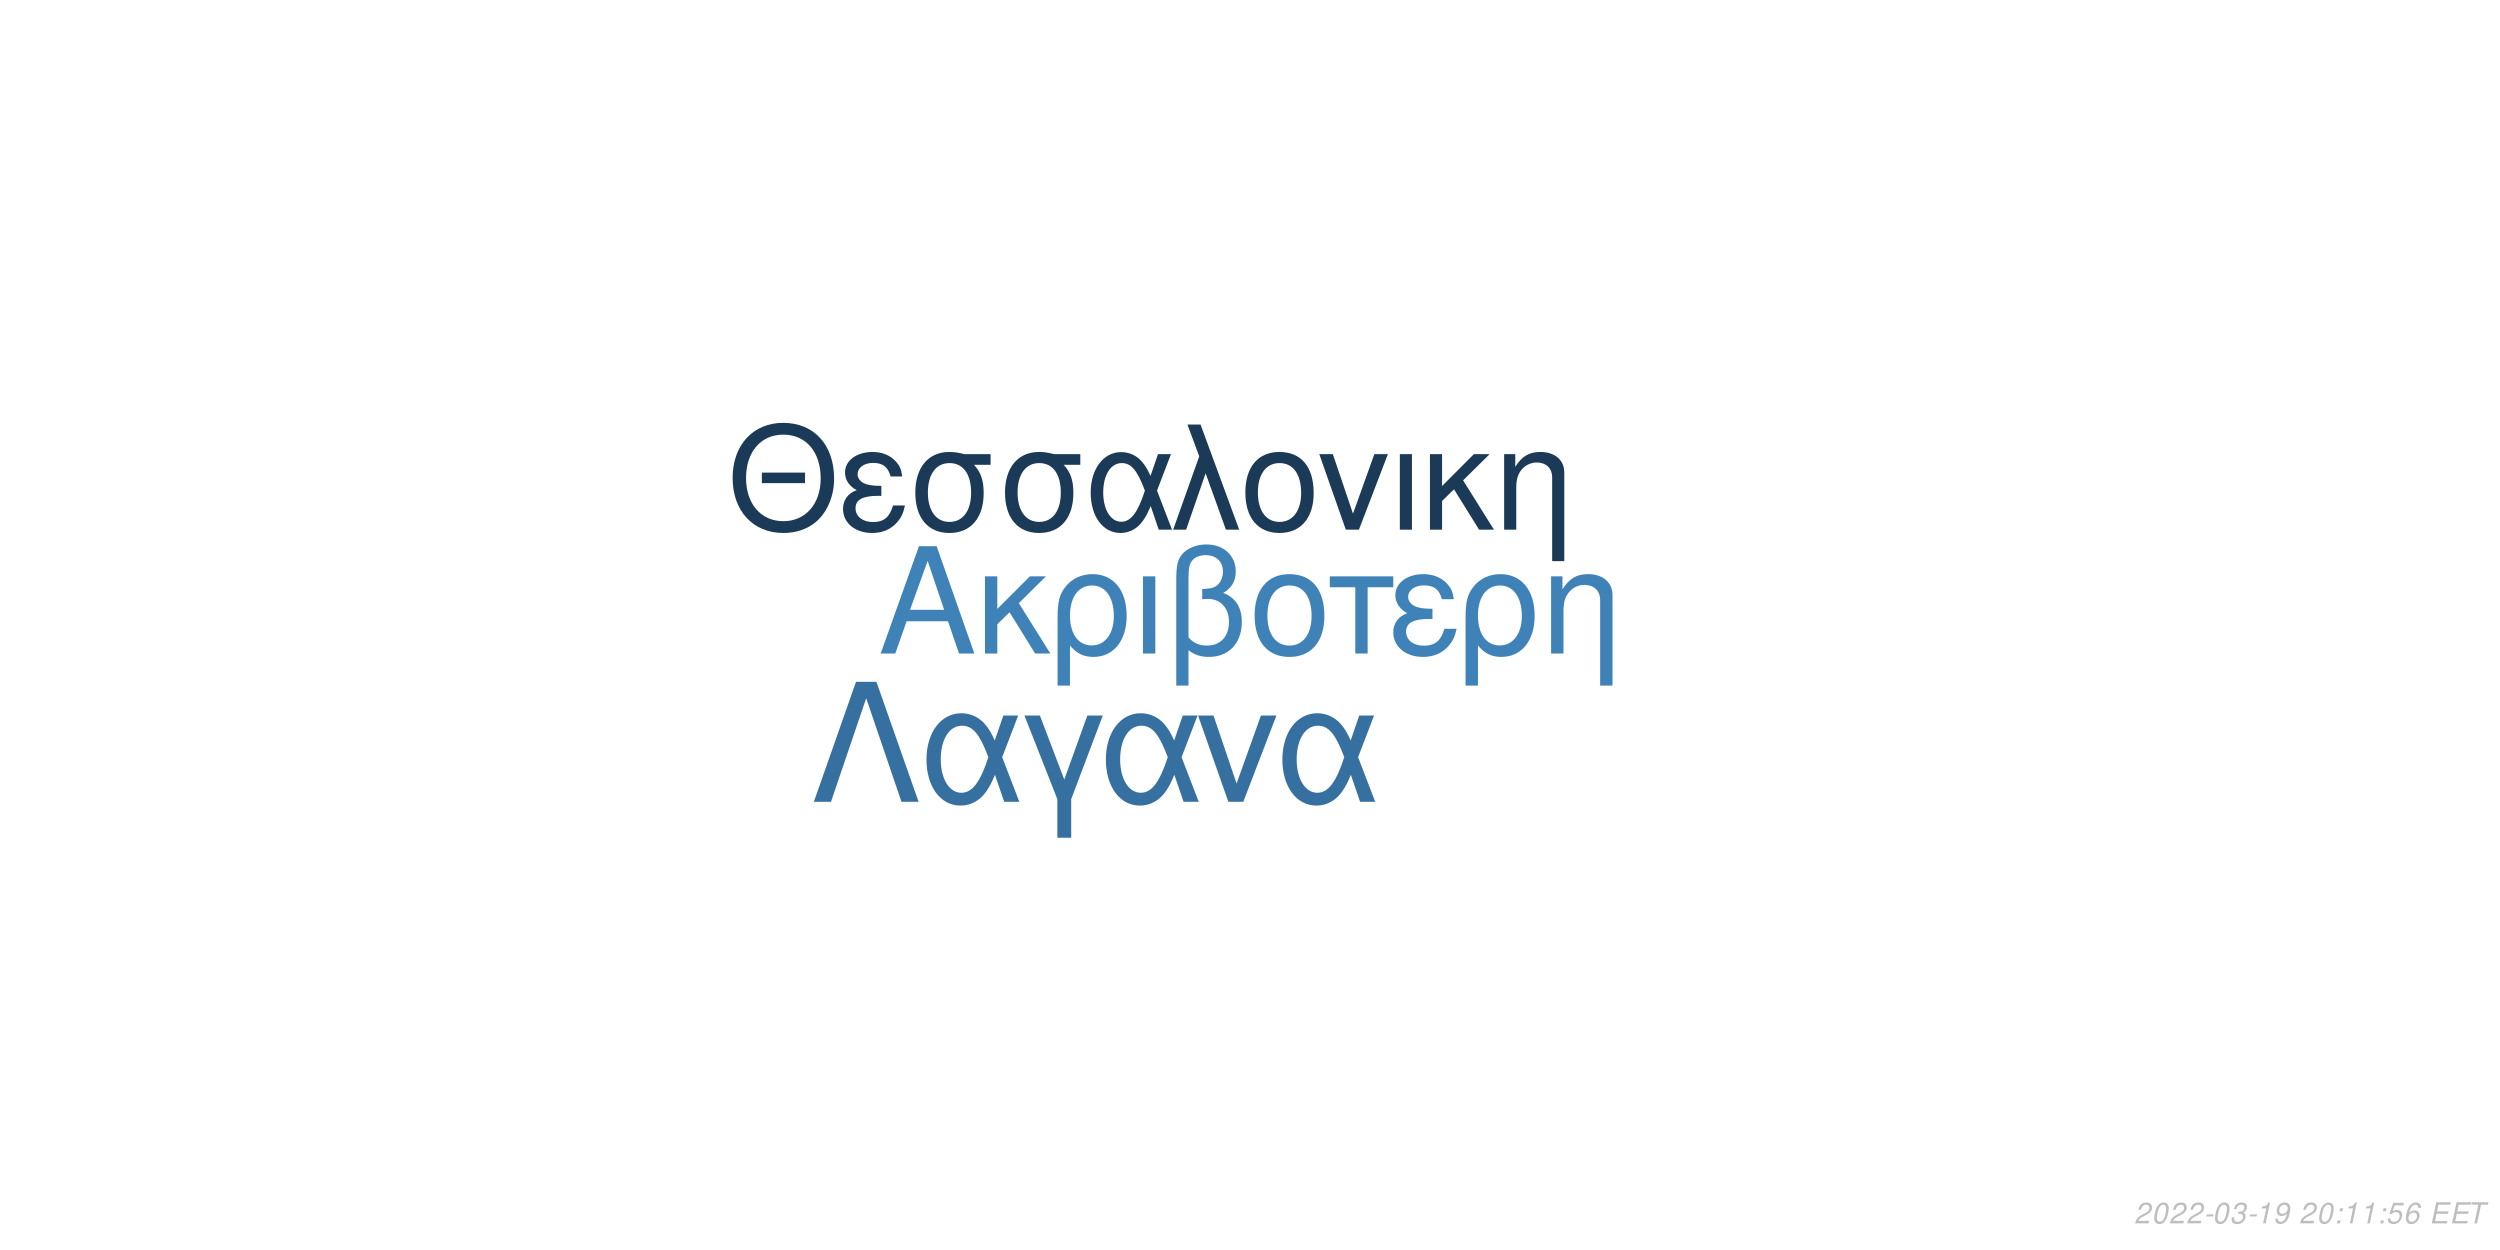
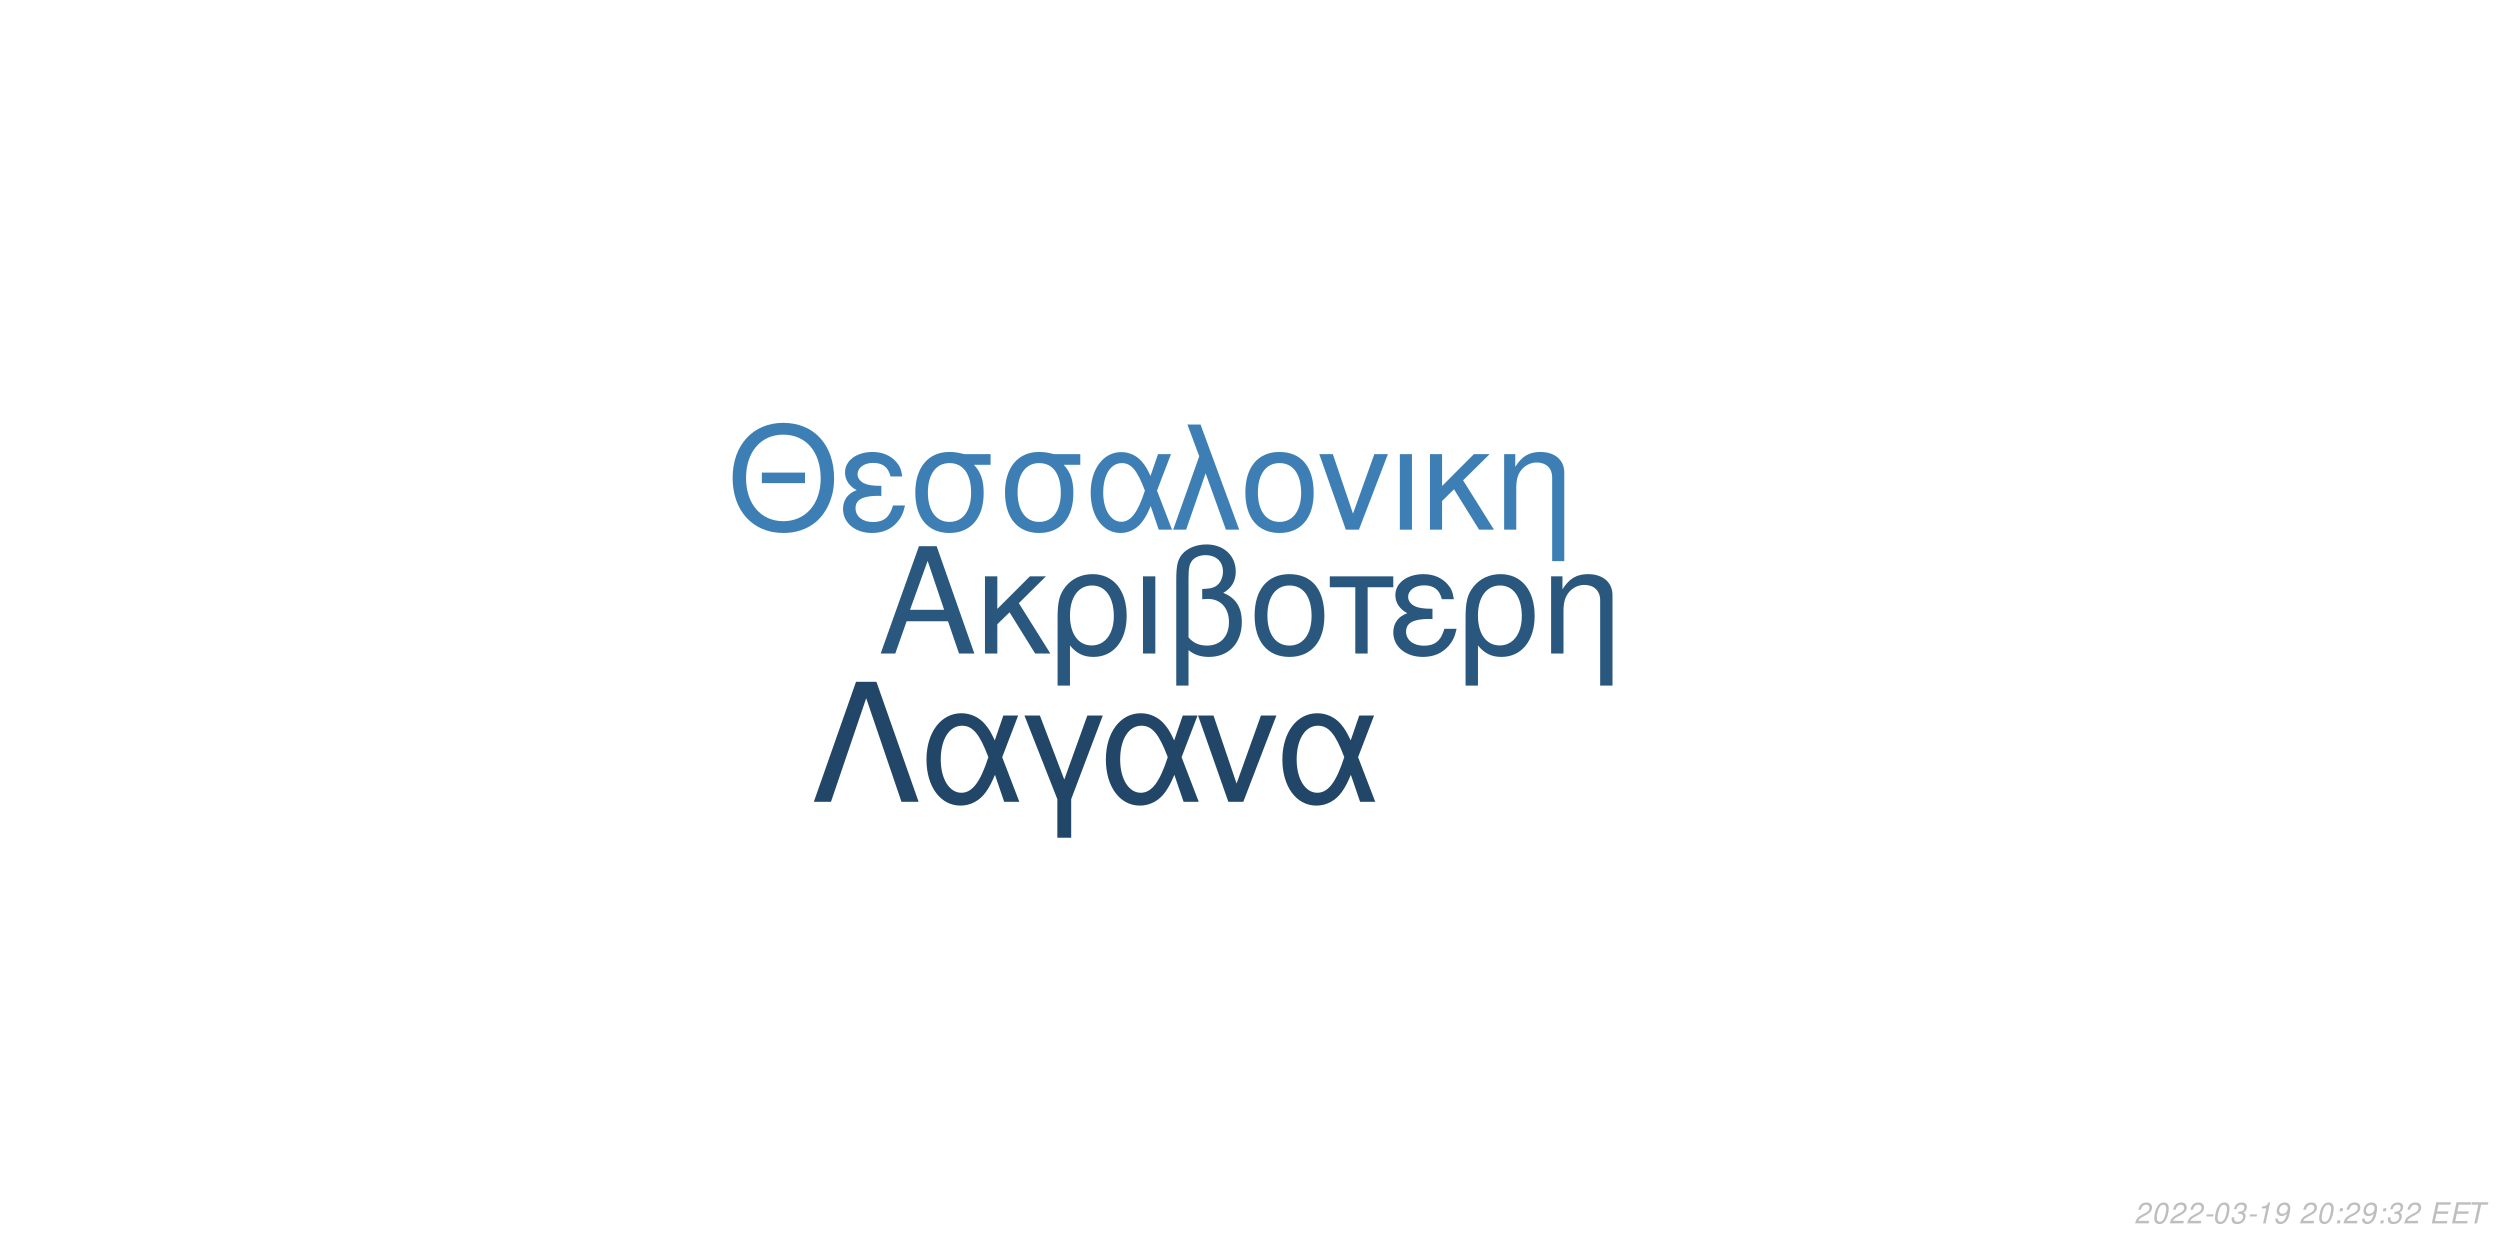
<svg xmlns="http://www.w3.org/2000/svg" xmlns:xlink="http://www.w3.org/1999/xlink" width="864pt" height="432pt" viewBox="0 0 864 432" version="1.1">
  <defs>
    <g>
      <symbol overflow="visible" id="glyph0-0">
        <path style="stroke:none;" d="" />
      </symbol>
      <symbol overflow="visible" id="glyph0-1">
        <path style="stroke:none;" d="M 24.125 -11.141 L 27.938 0 L 33.234 0 L 20.203 -37.094 L 14.094 -37.094 L 0.859 0 L 5.906 0 L 9.828 -11.141 Z M 22.797 -15.109 L 11 -15.109 L 17.094 -32.016 Z M 22.797 -15.109 " />
      </symbol>
      <symbol overflow="visible" id="glyph0-2">
        <path style="stroke:none;" d="M 7.172 -15.422 L 7.172 -26.672 L 2.906 -26.672 L 2.906 0 L 7.172 0 L 7.172 -10.125 L 11.406 -14.25 L 20.25 0 L 25.5 0 L 14.609 -17.406 L 23.969 -26.672 L 18.422 -26.672 Z M 7.172 -15.422 " />
      </symbol>
      <symbol overflow="visible" id="glyph0-3">
        <path style="stroke:none;" d="M 3 11.094 L 7.281 11.094 L 7.281 -2.797 C 9.516 -0.047 11.953 1.172 15.375 1.172 C 22.344 1.172 26.875 -4.422 26.875 -13.031 C 26.875 -21.891 22.297 -27.438 15.062 -27.438 C 11.297 -27.438 7.984 -25.906 5.797 -23.156 C 3.672 -20.516 3 -17.969 3 -12.359 Z M 14.906 -23.516 C 19.547 -23.516 22.438 -19.438 22.438 -12.922 C 22.438 -6.812 19.391 -2.797 14.812 -2.797 C 10.172 -2.797 7.281 -6.766 7.281 -13.125 C 7.281 -19.484 10.234 -23.516 14.906 -23.516 Z M 14.906 -23.516 " />
      </symbol>
      <symbol overflow="visible" id="glyph0-4">
        <path style="stroke:none;" d="M 3.516 0 L 7.781 0 L 7.781 -26.672 L 3.516 -26.672 Z M 3.516 0 " />
      </symbol>
      <symbol overflow="visible" id="glyph0-5">
        <path style="stroke:none;" d="M 4.016 11.094 L 8.25 11.094 L 8.25 -1.172 C 10.172 0.406 12.422 1.172 15.312 1.172 C 22.188 1.172 26.672 -3.609 26.672 -10.891 C 26.672 -15.984 24.578 -19.234 20.25 -20.969 C 23.109 -22.547 24.578 -25.031 24.578 -28.344 C 24.578 -33.844 20.406 -37.703 14.453 -37.703 C 10.938 -37.703 7.734 -36.391 6 -34.25 C 4.484 -32.422 4.016 -30.328 4.016 -25.391 Z M 8.25 -25.656 C 8.25 -29.359 8.5 -30.844 9.469 -32.062 C 10.375 -33.281 12.156 -34 14.094 -34 C 17.812 -34 20.156 -31.812 20.156 -28.297 C 20.156 -25.953 18.984 -23.812 17.297 -23.047 C 16.281 -22.547 15.469 -22.438 12.984 -22.297 L 12.984 -18.781 C 13.734 -18.828 14.344 -18.875 14.969 -18.875 C 19.344 -18.875 22.234 -15.719 22.234 -10.891 C 22.234 -5.906 19.281 -2.75 14.656 -2.75 C 11.953 -2.75 9.922 -3.609 8.25 -5.594 Z M 8.25 -25.656 " />
      </symbol>
      <symbol overflow="visible" id="glyph0-6">
        <path style="stroke:none;" d="M 14.094 -27.438 C 6.562 -27.438 2.094 -22.094 2.094 -13.125 C 2.094 -4.125 6.562 1.172 14.141 1.172 C 21.672 1.172 26.203 -4.172 26.203 -12.922 C 26.203 -22.188 21.828 -27.438 14.094 -27.438 Z M 14.141 -23.516 C 18.938 -23.516 21.781 -19.594 21.781 -12.984 C 21.781 -6.672 18.828 -2.75 14.141 -2.75 C 9.422 -2.75 6.516 -6.672 6.516 -13.125 C 6.516 -19.594 9.422 -23.516 14.141 -23.516 Z M 14.141 -23.516 " />
      </symbol>
      <symbol overflow="visible" id="glyph0-7">
        <path style="stroke:none;" d="M 7.891 0 L 12.156 0 L 12.156 -22.906 L 21.016 -22.906 L 21.016 -26.672 L -0.922 -26.672 L -0.922 -22.906 L 7.891 -22.906 Z M 7.891 0 " />
      </symbol>
      <symbol overflow="visible" id="glyph0-8">
        <path style="stroke:none;" d="M 14.562 -15.469 C 11.344 -15.469 9.562 -15.781 8.297 -16.438 C 6.922 -17.203 6.156 -18.328 6.156 -19.547 C 6.156 -21.891 8.453 -23.562 11.656 -23.562 C 15.062 -23.562 16.953 -22.094 17.812 -18.781 L 21.938 -18.781 C 21.578 -21.266 21.062 -22.5 19.797 -23.922 C 17.812 -26.203 14.906 -27.438 11.453 -27.438 C 5.797 -27.438 1.734 -24.375 1.734 -20.203 C 1.734 -17.609 3.156 -15.375 5.859 -13.938 C 2.797 -12.875 1.016 -10.484 1.016 -7.328 C 1.016 -2.391 5.297 1.172 11.25 1.172 C 14.969 1.172 17.906 -0.109 20.156 -2.641 C 21.578 -4.328 22.297 -5.797 22.906 -8.547 L 18.672 -8.547 C 17.5 -4.422 15.422 -2.703 11.609 -2.703 C 7.938 -2.703 5.438 -4.688 5.438 -7.578 C 5.438 -10.578 7.938 -11.953 13.484 -11.953 C 13.641 -11.953 14.094 -11.953 14.562 -11.906 Z M 14.562 -15.469 " />
      </symbol>
      <symbol overflow="visible" id="glyph0-9">
        <path style="stroke:none;" d="M 3.562 -26.672 L 3.562 0 L 7.844 0 L 7.844 -14.703 C 7.844 -17.906 8.5 -19.891 10.031 -21.531 C 11.406 -22.953 13.188 -23.719 15.062 -23.719 C 18.375 -23.719 20.516 -21.672 20.516 -18.469 L 20.516 11.094 L 24.781 11.094 L 24.781 -20.156 C 24.781 -24.578 21.469 -27.438 16.328 -27.438 C 12.359 -27.438 9.828 -25.906 7.484 -22.188 L 7.484 -26.672 Z M 3.562 -26.672 " />
      </symbol>
      <symbol overflow="visible" id="glyph1-0">
        <path style="stroke:none;" d="" />
      </symbol>
      <symbol overflow="visible" id="glyph1-1">
        <path style="stroke:none;" d="M 26.859 -19.734 L 11.953 -19.734 L 11.953 -16.094 L 26.859 -16.094 Z M 19.328 -36.922 C 8.922 -36.922 1.844 -29.25 1.844 -17.891 C 1.844 -6.484 8.875 1.141 19.391 1.141 C 23.812 1.141 27.703 -0.203 30.641 -2.688 C 34.578 -6.031 36.922 -11.656 36.922 -17.594 C 36.922 -29.297 30 -36.922 19.328 -36.922 Z M 19.328 -32.844 C 27.203 -32.844 32.281 -26.906 32.281 -17.688 C 32.281 -8.922 27.062 -2.938 19.391 -2.938 C 11.609 -2.938 6.484 -8.922 6.484 -17.891 C 6.484 -26.859 11.609 -32.844 19.328 -32.844 Z M 19.328 -32.844 " />
      </symbol>
      <symbol overflow="visible" id="glyph1-2">
        <path style="stroke:none;" d="M 14.25 -15.141 C 11.109 -15.141 9.375 -15.453 8.125 -16.094 C 6.781 -16.844 6.031 -17.938 6.031 -19.141 C 6.031 -21.422 8.266 -23.078 11.406 -23.078 C 14.75 -23.078 16.594 -21.625 17.438 -18.391 L 21.469 -18.391 C 21.125 -20.828 20.625 -22.031 19.391 -23.422 C 17.438 -25.656 14.594 -26.859 11.219 -26.859 C 5.688 -26.859 1.688 -23.875 1.688 -19.781 C 1.688 -17.234 3.094 -15.047 5.734 -13.656 C 2.734 -12.609 1 -10.266 1 -7.172 C 1 -2.344 5.188 1.141 11.016 1.141 C 14.656 1.141 17.547 -0.094 19.734 -2.594 C 21.125 -4.234 21.828 -5.688 22.422 -8.375 L 18.281 -8.375 C 17.141 -4.328 15.094 -2.641 11.359 -2.641 C 7.766 -2.641 5.328 -4.578 5.328 -7.422 C 5.328 -10.359 7.766 -11.703 13.203 -11.703 C 13.359 -11.703 13.797 -11.703 14.25 -11.656 Z M 14.25 -15.141 " />
      </symbol>
      <symbol overflow="visible" id="glyph1-3">
        <path style="stroke:none;" d="M 29 -26.109 L 19.938 -26.109 C 17.594 -26.703 16.438 -26.859 14.703 -26.859 C 7.469 -26.859 2.984 -21.469 2.984 -12.859 C 2.984 -4.031 7.375 1.141 14.797 1.141 C 22.172 1.141 26.609 -4.078 26.609 -12.656 C 26.609 -17.047 25.656 -19.828 23.266 -22.422 L 29 -22.422 Z M 14.797 -23.016 C 19.531 -23.016 22.266 -19.234 22.266 -12.75 C 22.266 -6.531 19.438 -2.688 14.797 -2.688 C 10.172 -2.688 7.328 -6.531 7.328 -12.859 C 7.328 -19.188 10.172 -23.016 14.797 -23.016 Z M 14.797 -23.016 " />
      </symbol>
      <symbol overflow="visible" id="glyph1-4">
        <path style="stroke:none;" d="M 29.344 -26.109 L 24.859 -26.109 L 22.266 -18.578 C 21.125 -21.031 20.484 -22.125 19.328 -23.469 C 17.547 -25.609 14.906 -26.812 12.156 -26.812 C 5.984 -26.812 1.594 -20.984 1.594 -12.812 C 1.594 -4.578 5.828 1.141 11.906 1.141 C 14.953 1.141 17.734 -0.344 19.625 -3.047 C 20.672 -4.531 21.281 -5.688 22.328 -8.172 L 25.109 0 L 29.703 0 L 24.516 -13.5 Z M 20.328 -13.5 C 17.891 -5.922 15.453 -2.734 12.156 -2.734 C 8.516 -2.734 5.922 -6.922 5.922 -12.812 C 5.922 -18.938 8.516 -23.016 12.359 -23.016 C 15.594 -23.016 17.688 -20.531 20.328 -13.5 Z M 20.328 -13.5 " />
      </symbol>
      <symbol overflow="visible" id="glyph1-5">
        <path style="stroke:none;" d="M 1.094 0 L 5.578 0 L 12.312 -19.484 L 19.328 0 L 23.922 0 L 10.562 -36.328 L 6.031 -36.328 L 10.109 -25.359 Z M 1.094 0 " />
      </symbol>
      <symbol overflow="visible" id="glyph1-6">
        <path style="stroke:none;" d="M 13.797 -26.859 C 6.422 -26.859 2.047 -21.625 2.047 -12.859 C 2.047 -4.031 6.422 1.141 13.859 1.141 C 21.234 1.141 25.656 -4.078 25.656 -12.656 C 25.656 -21.719 21.375 -26.859 13.797 -26.859 Z M 13.859 -23.016 C 18.531 -23.016 21.328 -19.188 21.328 -12.703 C 21.328 -6.531 18.438 -2.688 13.859 -2.688 C 9.219 -2.688 6.375 -6.531 6.375 -12.859 C 6.375 -19.188 9.219 -23.016 13.859 -23.016 Z M 13.859 -23.016 " />
      </symbol>
      <symbol overflow="visible" id="glyph1-7">
        <path style="stroke:none;" d="M 14.297 0 L 24.312 -26.109 L 19.625 -26.109 L 12.25 -5.531 L 5.281 -26.109 L 0.594 -26.109 L 9.766 0 Z M 14.297 0 " />
      </symbol>
      <symbol overflow="visible" id="glyph1-8">
        <path style="stroke:none;" d="M 3.438 0 L 7.625 0 L 7.625 -26.109 L 3.438 -26.109 Z M 3.438 0 " />
      </symbol>
      <symbol overflow="visible" id="glyph1-9">
        <path style="stroke:none;" d="M 7.031 -15.094 L 7.031 -26.109 L 2.844 -26.109 L 2.844 0 L 7.031 0 L 7.031 -9.922 L 11.156 -13.953 L 19.828 0 L 24.969 0 L 14.297 -17.047 L 23.469 -26.109 L 18.031 -26.109 Z M 7.031 -15.094 " />
      </symbol>
      <symbol overflow="visible" id="glyph1-10">
        <path style="stroke:none;" d="M 3.484 -26.109 L 3.484 0 L 7.672 0 L 7.672 -14.406 C 7.672 -17.547 8.328 -19.484 9.812 -21.078 C 11.156 -22.469 12.906 -23.219 14.75 -23.219 C 17.984 -23.219 20.078 -21.234 20.078 -18.094 L 20.078 10.859 L 24.266 10.859 L 24.266 -19.734 C 24.266 -24.062 21.031 -26.859 16 -26.859 C 12.109 -26.859 9.609 -25.359 7.328 -21.719 L 7.328 -26.109 Z M 3.484 -26.109 " />
      </symbol>
      <symbol overflow="visible" id="glyph2-0">
        <path style="stroke:none;" d="" />
      </symbol>
      <symbol overflow="visible" id="glyph2-1">
        <path style="stroke:none;" d="M 22.531 -41.484 L 15.484 -41.484 L 0.906 0 L 6.828 0 L 19 -35.797 L 31.188 0 L 37.109 0 Z M 22.531 -41.484 " />
      </symbol>
      <symbol overflow="visible" id="glyph2-2">
        <path style="stroke:none;" d="M 33.516 -29.812 L 28.391 -29.812 L 25.438 -21.219 C 24.125 -24.016 23.391 -25.266 22.078 -26.797 C 20.031 -29.25 17.016 -30.609 13.891 -30.609 C 6.828 -30.609 1.828 -23.953 1.828 -14.625 C 1.828 -5.234 6.656 1.312 13.594 1.312 C 17.078 1.312 20.266 -0.391 22.422 -3.469 C 23.609 -5.172 24.297 -6.484 25.5 -9.328 L 28.688 0 L 33.922 0 L 28 -15.422 Z M 23.219 -15.422 C 20.422 -6.766 17.641 -3.125 13.891 -3.125 C 9.734 -3.125 6.766 -7.906 6.766 -14.625 C 6.766 -21.625 9.734 -26.297 14.109 -26.297 C 17.812 -26.297 20.203 -23.453 23.219 -15.422 Z M 23.219 -15.422 " />
      </symbol>
      <symbol overflow="visible" id="glyph2-3">
        <path style="stroke:none;" d="M 12.062 12.406 L 16.844 12.406 L 16.844 -0.906 L 27.766 -29.812 L 22.422 -29.812 L 14.453 -7.688 L 6.031 -29.812 L 0.688 -29.812 L 12.062 -0.906 Z M 12.062 12.406 " />
      </symbol>
      <symbol overflow="visible" id="glyph2-4">
        <path style="stroke:none;" d="M 16.328 0 L 27.766 -29.812 L 22.422 -29.812 L 14 -6.312 L 6.031 -29.812 L 0.688 -29.812 L 11.156 0 Z M 16.328 0 " />
      </symbol>
      <symbol overflow="visible" id="glyph3-0">
        <path style="stroke:none;" d="" />
      </symbol>
      <symbol overflow="visible" id="glyph3-1">
        <path style="stroke:none;" d="M 5.234 -0.875 L 1.469 -0.875 C 1.641 -1.375 2.203 -1.891 3.109 -2.344 L 4.234 -2.938 C 5.562 -3.625 6.219 -4.469 6.219 -5.484 C 6.219 -5.938 6.062 -6.359 5.797 -6.656 C 5.469 -7.047 4.984 -7.234 4.312 -7.234 C 2.766 -7.234 1.891 -6.453 1.484 -4.734 L 2.375 -4.734 C 2.484 -5.188 2.609 -5.484 2.797 -5.75 C 3.094 -6.203 3.609 -6.453 4.188 -6.453 C 4.891 -6.453 5.344 -6.031 5.344 -5.375 C 5.344 -4.703 4.859 -4.094 4.016 -3.656 L 2.984 -3.125 C 1.234 -2.188 0.797 -1.656 0.344 -0.016 L 5.047 -0.016 Z M 5.234 -0.875 " />
      </symbol>
      <symbol overflow="visible" id="glyph3-2">
        <path style="stroke:none;" d="M 4.203 -7.234 C 3.375 -7.234 2.688 -6.812 2.125 -5.984 C 1.484 -5.047 0.984 -3.188 0.984 -1.734 C 0.984 -1.109 1.172 -0.562 1.484 -0.266 C 1.797 0.047 2.281 0.234 2.766 0.234 C 3.625 0.234 4.281 -0.156 4.859 -1.016 C 5.516 -1.953 6 -3.797 6 -5.266 C 6 -6.5 5.328 -7.234 4.203 -7.234 Z M 4.094 -6.453 C 4.734 -6.453 5.125 -5.984 5.125 -5.156 C 5.125 -4.203 4.781 -2.625 4.406 -1.812 C 3.984 -0.938 3.516 -0.547 2.875 -0.547 C 2.25 -0.547 1.875 -1.031 1.875 -1.828 C 1.875 -2.797 2.203 -4.344 2.594 -5.203 C 2.984 -6.047 3.453 -6.453 4.094 -6.453 Z M 4.094 -6.453 " />
      </symbol>
      <symbol overflow="visible" id="glyph3-3">
        <path style="stroke:none;" d="M 3.516 -3.125 L 1.125 -3.125 L 0.969 -2.406 L 3.359 -2.406 Z M 3.516 -3.125 " />
      </symbol>
      <symbol overflow="visible" id="glyph3-4">
        <path style="stroke:none;" d="M 2.922 -3.312 C 3.125 -3.344 3.234 -3.344 3.375 -3.344 C 4.203 -3.344 4.688 -3 4.688 -2.406 C 4.688 -1.312 3.906 -0.547 2.781 -0.547 C 2.047 -0.547 1.594 -0.938 1.594 -1.562 C 1.594 -1.719 1.609 -1.844 1.656 -2.094 L 0.766 -2.094 C 0.734 -1.797 0.719 -1.641 0.719 -1.469 C 0.719 -0.375 1.406 0.234 2.641 0.234 C 3.547 0.234 4.297 -0.078 4.812 -0.656 C 5.266 -1.156 5.562 -1.875 5.562 -2.547 C 5.562 -3.125 5.344 -3.453 4.797 -3.734 C 5.641 -4.234 6.016 -4.844 6.016 -5.734 C 6.016 -6.656 5.312 -7.234 4.203 -7.234 C 3.375 -7.234 2.672 -6.938 2.188 -6.375 C 1.891 -6.031 1.703 -5.641 1.516 -4.906 L 2.391 -4.906 C 2.5 -5.359 2.594 -5.594 2.734 -5.812 C 3.047 -6.234 3.516 -6.453 4.078 -6.453 C 4.734 -6.453 5.141 -6.125 5.141 -5.578 C 5.141 -5.188 5.016 -4.797 4.797 -4.547 C 4.516 -4.234 4 -4.062 3.266 -4.062 L 3.078 -4.062 Z M 2.922 -3.312 " />
      </symbol>
      <symbol overflow="visible" id="glyph3-5">
        <path style="stroke:none;" d="M 3.703 -5.188 L 2.594 0 L 3.469 0 L 5.016 -7.234 L 4.438 -7.234 C 3.906 -6.156 3.688 -6.016 2.234 -5.812 L 2.109 -5.188 Z M 3.703 -5.188 " />
      </symbol>
      <symbol overflow="visible" id="glyph3-6">
        <path style="stroke:none;" d="M 0.844 -1.656 C 0.844 -1.547 0.844 -1.438 0.844 -1.375 C 0.844 -0.406 1.531 0.234 2.578 0.234 C 3.203 0.234 3.766 0.016 4.297 -0.438 C 4.938 -1 5.312 -1.656 5.594 -2.719 C 5.844 -3.672 6.016 -4.766 6.016 -5.375 C 6.016 -5.844 5.844 -6.328 5.547 -6.656 C 5.203 -7.031 4.703 -7.234 4.062 -7.234 C 2.516 -7.234 1.297 -5.938 1.297 -4.266 C 1.297 -3.203 1.984 -2.547 3.047 -2.547 C 3.484 -2.547 3.953 -2.672 4.281 -2.891 C 4.406 -2.984 4.547 -3.078 4.828 -3.344 C 4.438 -1.484 3.703 -0.547 2.703 -0.547 C 2.109 -0.547 1.719 -0.938 1.719 -1.547 L 1.719 -1.656 Z M 3.953 -6.453 C 4.625 -6.453 5.141 -5.953 5.141 -5.281 C 5.141 -4.188 4.312 -3.312 3.297 -3.312 C 2.594 -3.312 2.172 -3.734 2.172 -4.453 C 2.172 -5.562 2.984 -6.453 3.953 -6.453 Z M 3.953 -6.453 " />
      </symbol>
      <symbol overflow="visible" id="glyph3-7">
        <path style="stroke:none;" d="" />
      </symbol>
      <symbol overflow="visible" id="glyph3-8">
        <path style="stroke:none;" d="M 2.359 -1.031 L 1.312 -1.031 L 1.094 0 L 2.141 0 Z M 3.266 -5.234 L 2.219 -5.234 L 2 -4.203 L 3.047 -4.203 Z M 3.266 -5.234 " />
      </symbol>
      <symbol overflow="visible" id="glyph3-9">
-         <path style="stroke:none;" d="M 6.297 -7.094 L 2.594 -7.094 L 1.234 -3.234 L 2.047 -3.234 C 2.656 -3.766 2.938 -3.906 3.531 -3.906 C 4.328 -3.906 4.797 -3.453 4.797 -2.688 C 4.797 -1.438 3.969 -0.547 2.828 -0.547 C 2.031 -0.547 1.609 -0.938 1.578 -1.734 L 0.703 -1.734 L 0.703 -1.516 C 0.703 -0.938 0.844 -0.547 1.188 -0.266 C 1.562 0.062 2.078 0.234 2.703 0.234 C 3.656 0.234 4.391 -0.156 4.984 -0.922 C 5.422 -1.5 5.672 -2.234 5.672 -2.953 C 5.672 -4 4.938 -4.672 3.812 -4.672 C 3.328 -4.672 2.906 -4.547 2.406 -4.234 L 3.109 -6.219 L 6.109 -6.219 Z M 6.297 -7.094 " />
+         <path style="stroke:none;" d="M 2.547 -3.312 L 6.5 -3.312 L 6.688 -4.141 L 2.719 -4.141 L 3.219 -6.469 L 7.344 -6.469 L 7.516 -7.297 L 2.453 -7.297 L 0.906 0 L 6.125 0 L 6.297 -0.812 L 2.016 -0.812 Z M 2.547 -3.312 " />
      </symbol>
      <symbol overflow="visible" id="glyph3-10">
-         <path style="stroke:none;" d="M 6.125 -5.344 L 6.141 -5.625 C 6.141 -6.609 5.453 -7.234 4.391 -7.234 C 3.438 -7.234 2.641 -6.719 2.016 -5.703 C 1.422 -4.781 0.938 -2.953 0.938 -1.688 C 0.938 -0.516 1.688 0.234 2.859 0.234 C 3.703 0.234 4.438 -0.156 5 -0.875 C 5.406 -1.422 5.672 -2.156 5.672 -2.766 C 5.672 -3.812 4.969 -4.5 3.906 -4.5 C 3.234 -4.5 2.672 -4.234 2.094 -3.625 C 2.406 -5.375 3.234 -6.453 4.25 -6.453 C 4.703 -6.453 5.062 -6.234 5.172 -5.844 C 5.203 -5.719 5.234 -5.578 5.25 -5.344 Z M 3.656 -3.734 C 4.344 -3.734 4.797 -3.281 4.797 -2.625 C 4.797 -1.469 3.984 -0.547 2.984 -0.547 C 2.297 -0.547 1.812 -1.047 1.812 -1.766 C 1.812 -2.859 2.625 -3.734 3.656 -3.734 Z M 3.656 -3.734 " />
-       </symbol>
-       <symbol overflow="visible" id="glyph3-11">
-         <path style="stroke:none;" d="M 2.547 -3.312 L 6.5 -3.312 L 6.688 -4.141 L 2.719 -4.141 L 3.219 -6.469 L 7.344 -6.469 L 7.516 -7.297 L 2.453 -7.297 L 0.906 0 L 6.125 0 L 6.297 -0.812 L 2.016 -0.812 Z M 2.547 -3.312 " />
-       </symbol>
-       <symbol overflow="visible" id="glyph3-12">
        <path style="stroke:none;" d="M 4.938 -6.469 L 7.312 -6.469 L 7.484 -7.297 L 1.75 -7.297 L 1.578 -6.469 L 3.984 -6.469 L 2.609 0 L 3.547 0 Z M 4.938 -6.469 " />
      </symbol>
    </g>
  </defs>
  <g id="surface1">
    <rect x="0" y="0" width="864" height="432" style="fill:rgb(100%,100%,100%);fill-opacity:1;stroke:none;" />
-     <g style="fill:rgb(24.706%,50.98%,72.157%);fill-opacity:1;">
+     <g style="fill:rgb(16.078%,34.118%,49.412%);fill-opacity:1;">
      <use xlink:href="#glyph0-1" x="303.5" y="225.861" />
      <use xlink:href="#glyph0-2" x="337.5" y="225.861" />
      <use xlink:href="#glyph0-3" x="362.5" y="225.861" />
      <use xlink:href="#glyph0-4" x="391.5" y="225.861" />
      <use xlink:href="#glyph0-5" x="402.5" y="225.861" />
      <use xlink:href="#glyph0-6" x="431.5" y="225.861" />
      <use xlink:href="#glyph0-7" x="460.5" y="225.861" />
      <use xlink:href="#glyph0-8" x="480.5" y="225.861" />
      <use xlink:href="#glyph0-3" x="503.5" y="225.861" />
      <use xlink:href="#glyph0-9" x="532.5" y="225.861" />
    </g>
-     <g style="fill:rgb(10.588%,22.745%,34.51%);fill-opacity:1;">
+     <g style="fill:rgb(23.922%,49.804%,70.588%);fill-opacity:1;">
      <use xlink:href="#glyph1-1" x="251.348" y="183.058" />
      <use xlink:href="#glyph1-2" x="290.348" y="183.058" />
      <use xlink:href="#glyph1-3" x="313.348" y="183.058" />
      <use xlink:href="#glyph1-3" x="344.348" y="183.058" />
      <use xlink:href="#glyph1-4" x="375.348" y="183.058" />
      <use xlink:href="#glyph1-5" x="404.348" y="183.058" />
      <use xlink:href="#glyph1-6" x="428.348" y="183.058" />
      <use xlink:href="#glyph1-7" x="455.348" y="183.058" />
      <use xlink:href="#glyph1-8" x="480.348" y="183.058" />
      <use xlink:href="#glyph1-9" x="491.348" y="183.058" />
      <use xlink:href="#glyph1-10" x="516.348" y="183.058" />
    </g>
-     <g style="fill:rgb(21.176%,43.922%,62.745%);fill-opacity:1;">
+     <g style="fill:rgb(12.941%,27.451%,40.784%);fill-opacity:1;">
      <use xlink:href="#glyph2-1" x="280.359" y="277.105" />
      <use xlink:href="#glyph2-2" x="318.359" y="277.105" />
      <use xlink:href="#glyph2-3" x="353.359" y="277.105" />
      <use xlink:href="#glyph2-2" x="380.359" y="277.105" />
      <use xlink:href="#glyph2-4" x="413.359" y="277.105" />
      <use xlink:href="#glyph2-2" x="441.359" y="277.105" />
    </g>
    <g style="fill:rgb(74.51%,74.51%,74.51%);fill-opacity:1;">
      <use xlink:href="#glyph3-1" x="737.52" y="422.81" />
      <use xlink:href="#glyph3-2" x="743.52" y="422.81" />
      <use xlink:href="#glyph3-1" x="749.52" y="422.81" />
      <use xlink:href="#glyph3-1" x="755.52" y="422.81" />
      <use xlink:href="#glyph3-3" x="761.52" y="422.81" />
      <use xlink:href="#glyph3-2" x="764.52" y="422.81" />
      <use xlink:href="#glyph3-4" x="770.52" y="422.81" />
      <use xlink:href="#glyph3-3" x="776.52" y="422.81" />
      <use xlink:href="#glyph3-5" x="779.52" y="422.81" />
      <use xlink:href="#glyph3-6" x="785.52" y="422.81" />
      <use xlink:href="#glyph3-7" x="791.52" y="422.81" />
      <use xlink:href="#glyph3-1" x="794.52" y="422.81" />
      <use xlink:href="#glyph3-2" x="800.52" y="422.81" />
      <use xlink:href="#glyph3-8" x="806.52" y="422.81" />
-       <use xlink:href="#glyph3-5" x="809.52" y="422.81" />
-       <use xlink:href="#glyph3-5" x="815.52" y="422.81" />
+       <use xlink:href="#glyph3-1" x="809.52" y="422.81" />
+       <use xlink:href="#glyph3-6" x="815.52" y="422.81" />
      <use xlink:href="#glyph3-8" x="821.52" y="422.81" />
-       <use xlink:href="#glyph3-9" x="824.52" y="422.81" />
-       <use xlink:href="#glyph3-10" x="830.52" y="422.81" />
+       <use xlink:href="#glyph3-4" x="824.52" y="422.81" />
+       <use xlink:href="#glyph3-1" x="830.52" y="422.81" />
      <use xlink:href="#glyph3-7" x="836.52" y="422.81" />
-       <use xlink:href="#glyph3-11" x="839.52" y="422.81" />
-       <use xlink:href="#glyph3-11" x="846.52" y="422.81" />
-       <use xlink:href="#glyph3-12" x="852.52" y="422.81" />
+       <use xlink:href="#glyph3-9" x="839.52" y="422.81" />
+       <use xlink:href="#glyph3-9" x="846.52" y="422.81" />
+       <use xlink:href="#glyph3-10" x="852.52" y="422.81" />
    </g>
  </g>
</svg>
